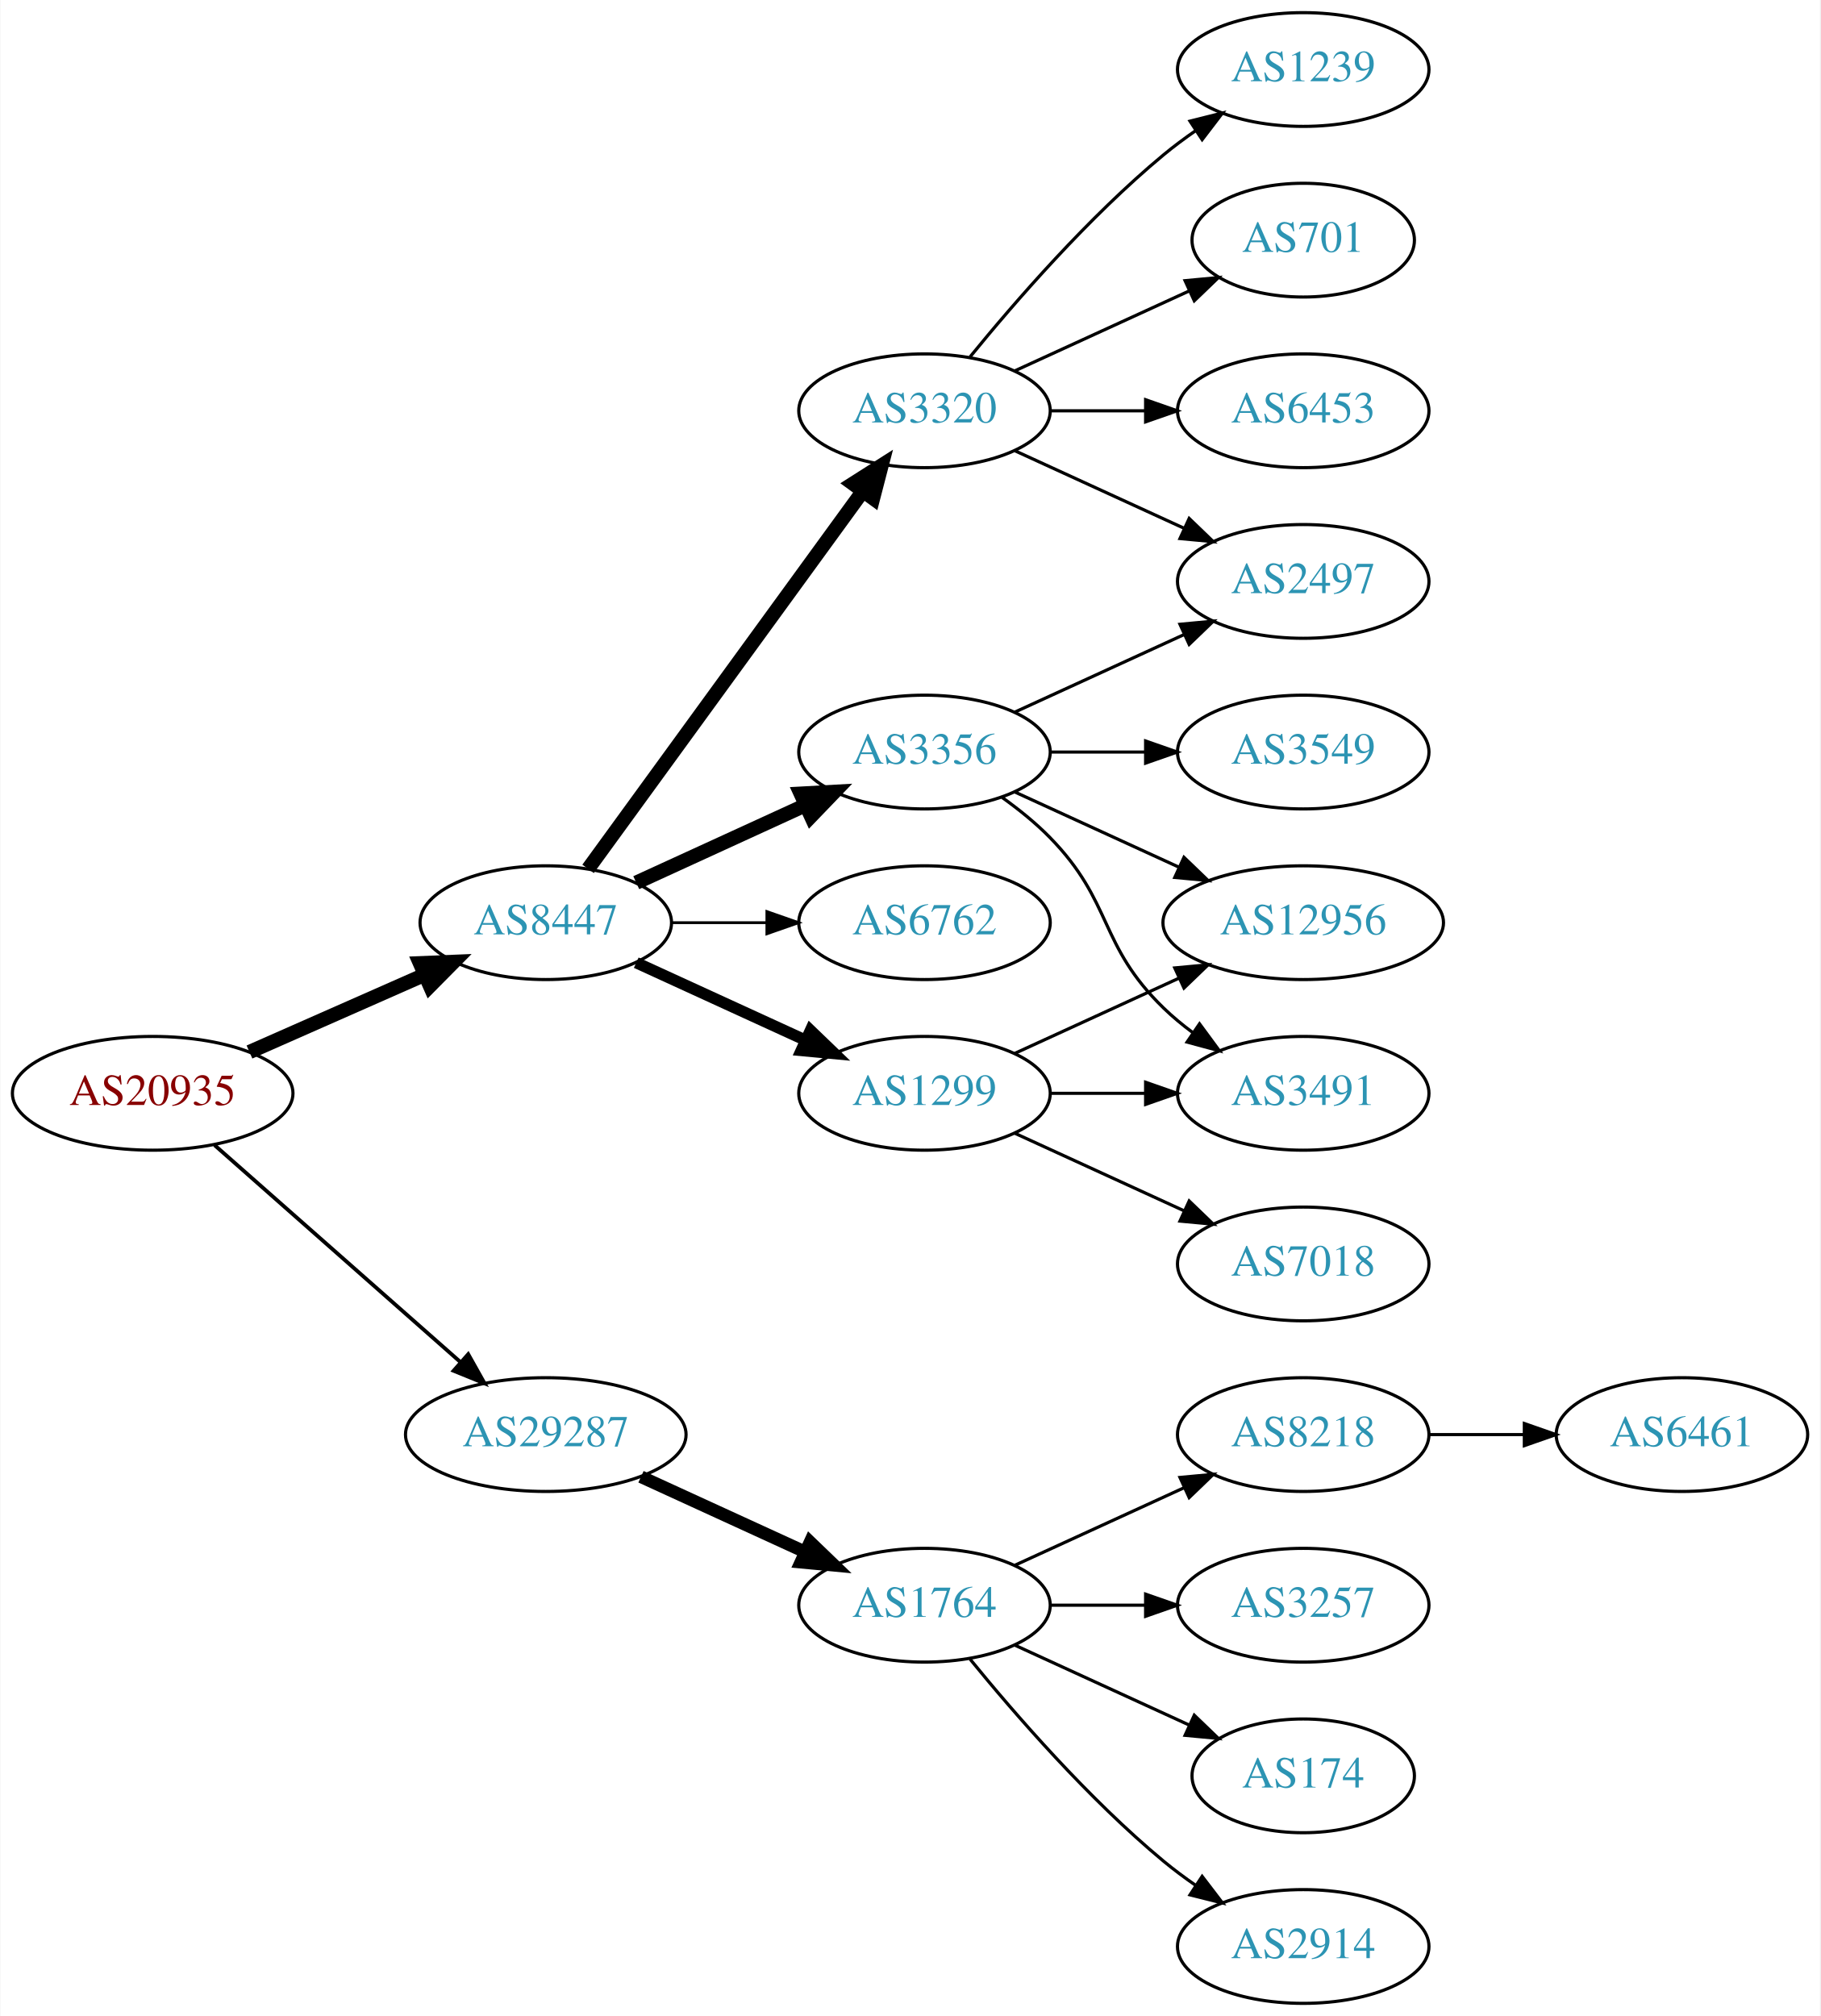
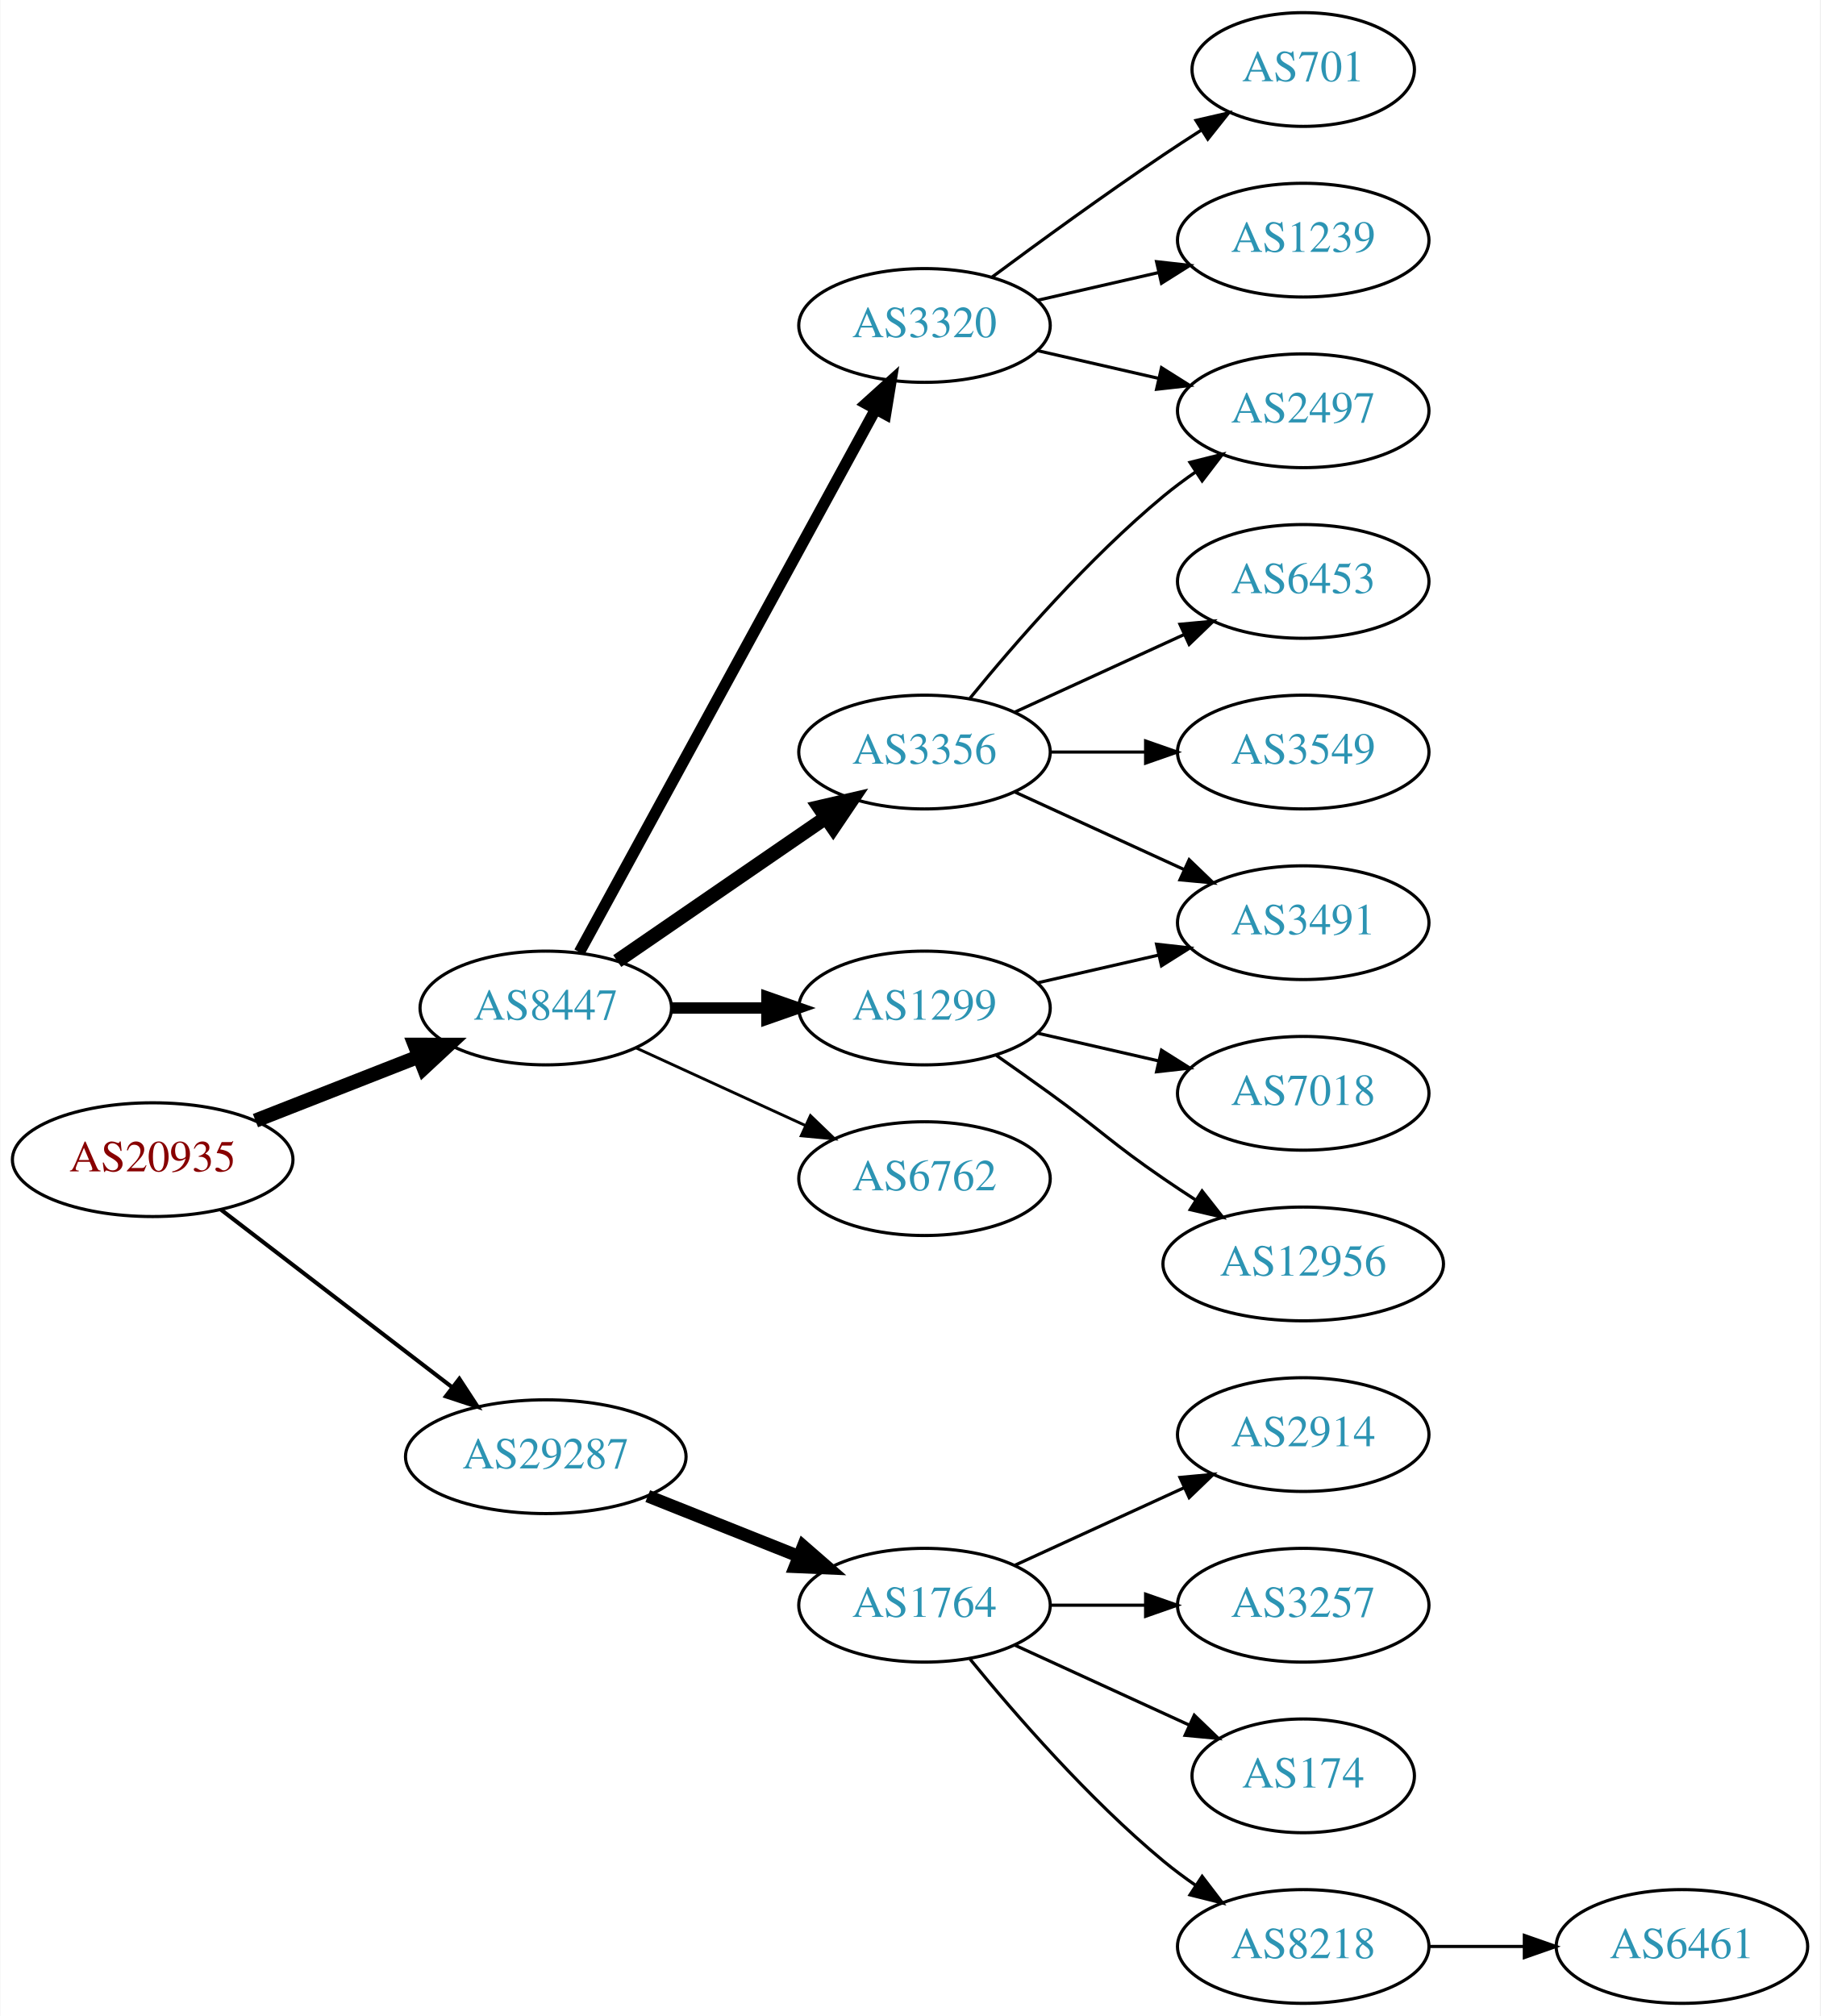
<svg xmlns="http://www.w3.org/2000/svg" xmlns:xlink="http://www.w3.org/1999/xlink" width="576pt" height="638pt" viewBox="0.00 0.00 575.76 638.00">
  <g id="graph0" class="graph" transform="scale(1 1) rotate(0) translate(4 634)">
    <polygon fill="white" stroke="none" points="-4,4 -4,-634 571.762,-634 571.762,4 -4,4" />
    <g id="node1" class="node">
      <g id="a_node1">
        <a xlink:href="/asn/20935" xlink:title="AS20935 ~ OEBV-AS [AT]">
-           <ellipse fill="#ffffff" stroke="black" cx="44.196" cy="-288" rx="44.393" ry="18" />
-           <text text-anchor="middle" x="44.196" y="-284.3" font-family="Times,serif" font-size="14.00" fill="#880000">AS20935</text>
+           <ellipse fill="#ffffff" stroke="black" cx="44.196" cy="-267" rx="44.393" ry="18" />
+           <text text-anchor="middle" x="44.196" y="-263.3" font-family="Times,serif" font-size="14.00" fill="#880000">AS20935</text>
        </a>
      </g>
    </g>
    <g id="node2" class="node">
      <g id="a_node2">
        <a xlink:href="/asn/8447" xlink:title="AS8447 ~ A1 Telekom Austria AG [AT]">
-           <ellipse fill="#ffffff" stroke="black" cx="168.588" cy="-342" rx="39.794" ry="18" />
-           <text text-anchor="middle" x="168.588" y="-338.3" font-family="Times,serif" font-size="14.00" fill="#2c94b3">AS8447</text>
+           <ellipse fill="#ffffff" stroke="black" cx="168.588" cy="-315" rx="39.794" ry="18" />
+           <text text-anchor="middle" x="168.588" y="-311.3" font-family="Times,serif" font-size="14.00" fill="#2c94b3">AS8447</text>
        </a>
      </g>
    </g>
    <g id="edge1" class="edge">
-       <path fill="none" stroke="black" stroke-width="4.5" d="M74.824,-301.072C91.418,-308.393 112.278,-317.597 130.011,-325.421" />
-       <polygon fill="black" stroke="black" stroke-width="4.5" points="128.756,-329.171 139.495,-329.605 131.935,-321.966 128.756,-329.171" />
+       <path fill="none" stroke="black" stroke-width="4.5" d="M76.715,-279.361C92.464,-285.538 111.674,-293.071 128.367,-299.618" />
+       <polygon fill="black" stroke="black" stroke-width="4.5" points="127.113,-303.356 137.86,-303.341 129.988,-296.024 127.113,-303.356" />
    </g>
    <g id="node3" class="node">
      <g id="a_node3">
        <a xlink:href="/asn/29287" xlink:title="AS29287 ~ Wien Energie [AT]">
-           <ellipse fill="#ffffff" stroke="black" cx="168.588" cy="-180" rx="44.393" ry="18" />
-           <text text-anchor="middle" x="168.588" y="-176.3" font-family="Times,serif" font-size="14.00" fill="#2c94b3">AS29287</text>
+           <ellipse fill="#ffffff" stroke="black" cx="168.588" cy="-173" rx="44.393" ry="18" />
+           <text text-anchor="middle" x="168.588" y="-169.3" font-family="Times,serif" font-size="14.00" fill="#2c94b3">AS29287</text>
        </a>
      </g>
    </g>
    <g id="edge2" class="edge">
-       <path fill="none" stroke="black" stroke-width="1.2" d="M63.785,-271.597C84.482,-253.333 118.089,-223.678 141.434,-203.079" />
-       <polygon fill="black" stroke="black" stroke-width="1.2" points="144.043,-205.444 149.226,-196.203 139.412,-200.195 144.043,-205.444" />
+       <path fill="none" stroke="black" stroke-width="1.286" d="M65.682,-251.267C85.715,-235.88 116.402,-212.312 138.867,-195.058" />
+       <polygon fill="black" stroke="black" stroke-width="1.286" points="141.237,-197.652 147.036,-188.785 136.973,-192.1 141.237,-197.652" />
    </g>
    <g id="node4" class="node">
      <g id="a_node4">
-         <a xlink:href="/asn/1299" xlink:title="AS1299 ~ Telia Carrier [EU]">
-           <ellipse fill="#ffffff" stroke="black" cx="288.431" cy="-288" rx="39.794" ry="18" />
-           <text text-anchor="middle" x="288.431" y="-284.3" font-family="Times,serif" font-size="14.00" fill="#2c94b3">AS1299</text>
-         </a>
-       </g>
-     </g>
-     <g id="edge3" class="edge">
-       <path fill="none" stroke="black" stroke-width="3.6" d="M197.217,-329.339C213.174,-322.027 233.445,-312.739 250.727,-304.819" />
-       <polygon fill="black" stroke="black" stroke-width="3.6" points="252.342,-307.929 259.975,-300.581 249.426,-301.565 252.342,-307.929" />
-     </g>
-     <g id="node5" class="node">
-       <g id="a_node5">
-         <a xlink:href="/asn/3320" xlink:title="AS3320 ~ DTAG [DE]">
-           <ellipse fill="#ffffff" stroke="black" cx="288.431" cy="-504" rx="39.794" ry="18" />
-           <text text-anchor="middle" x="288.431" y="-500.3" font-family="Times,serif" font-size="14.00" fill="#2c94b3">AS3320</text>
-         </a>
-       </g>
-     </g>
-     <g id="edge4" class="edge">
-       <path fill="none" stroke="black" stroke-width="4.5" d="M181.977,-359.031C202.699,-387.517 244.502,-444.985 268.79,-478.374" />
-       <polygon fill="black" stroke="black" stroke-width="4.5" points="265.787,-480.939 274.854,-486.71 272.155,-476.307 265.787,-480.939" />
-     </g>
-     <g id="node6" class="node">
-       <g id="a_node6">
        <a xlink:href="/asn/3356" xlink:title="AS3356 ~ Level 3 Parent, LLC [US]">
          <ellipse fill="#ffffff" stroke="black" cx="288.431" cy="-396" rx="39.794" ry="18" />
          <text text-anchor="middle" x="288.431" y="-392.3" font-family="Times,serif" font-size="14.00" fill="#2c94b3">AS3356</text>
        </a>
      </g>
    </g>
+     <g id="edge3" class="edge">
+       <path fill="none" stroke="black" stroke-width="4.5" d="M191.202,-329.857C209.691,-342.565 236.505,-360.995 257.134,-375.175" />
+       <polygon fill="black" stroke="black" stroke-width="4.5" points="255.083,-378.544 265.555,-380.963 259.544,-372.054 255.083,-378.544" />
+     </g>
+     <g id="node5" class="node">
+       <g id="a_node5">
+         <a xlink:href="/asn/1299" xlink:title="AS1299 ~ Telia Carrier [EU]">
+           <ellipse fill="#ffffff" stroke="black" cx="288.431" cy="-315" rx="39.794" ry="18" />
+           <text text-anchor="middle" x="288.431" y="-311.3" font-family="Times,serif" font-size="14.00" fill="#2c94b3">AS1299</text>
+         </a>
+       </g>
+     </g>
+     <g id="edge4" class="edge">
+       <path fill="none" stroke="black" stroke-width="3.6" d="M208.501,-315C218.054,-315 228.404,-315 238.367,-315" />
+       <polygon fill="black" stroke="black" stroke-width="3.6" points="238.559,-318.5 248.559,-315 238.559,-311.5 238.559,-318.5" />
+     </g>
+     <g id="node6" class="node">
+       <g id="a_node6">
+         <a xlink:href="/asn/3320" xlink:title="AS3320 ~ DTAG [DE]">
+           <ellipse fill="#ffffff" stroke="black" cx="288.431" cy="-531" rx="39.794" ry="18" />
+           <text text-anchor="middle" x="288.431" y="-527.3" font-family="Times,serif" font-size="14.00" fill="#2c94b3">AS3320</text>
+         </a>
+       </g>
+     </g>
    <g id="edge5" class="edge">
-       <path fill="none" stroke="black" stroke-width="4.5" d="M197.217,-354.661C213.174,-361.973 233.445,-371.261 250.727,-379.181" />
-       <polygon fill="black" stroke="black" stroke-width="4.5" points="249.244,-382.832 259.975,-383.419 252.524,-375.673 249.244,-382.832" />
+       <path fill="none" stroke="black" stroke-width="3.6" d="M179.232,-332.676C199.913,-370.584 248.626,-459.873 273.005,-504.559" />
+       <polygon fill="black" stroke="black" stroke-width="3.6" points="269.957,-506.28 277.819,-513.383 276.102,-502.928 269.957,-506.28" />
    </g>
    <g id="node7" class="node">
      <g id="a_node7">
        <a xlink:href="/asn/6762" xlink:title="AS6762 ~ TELECOM ITALIA SPARKLE S.p.A. [IT]">
-           <ellipse fill="#ffffff" stroke="black" cx="288.431" cy="-342" rx="39.794" ry="18" />
-           <text text-anchor="middle" x="288.431" y="-338.3" font-family="Times,serif" font-size="14.00" fill="#2c94b3">AS6762</text>
+           <ellipse fill="#ffffff" stroke="black" cx="288.431" cy="-261" rx="39.794" ry="18" />
+           <text text-anchor="middle" x="288.431" y="-257.3" font-family="Times,serif" font-size="14.00" fill="#2c94b3">AS6762</text>
        </a>
      </g>
    </g>
    <g id="edge6" class="edge">
-       <path fill="none" stroke="black" stroke-width="0.9" d="M208.501,-342C218.054,-342 228.404,-342 238.367,-342" />
-       <polygon fill="black" stroke="black" stroke-width="0.9" points="238.559,-345.5 248.559,-342 238.559,-338.5 238.559,-345.5" />
+       <path fill="none" stroke="black" stroke-width="0.9" d="M197.217,-302.339C213.174,-295.027 233.445,-285.739 250.727,-277.819" />
+       <polygon fill="black" stroke="black" stroke-width="0.9" points="252.342,-280.929 259.975,-273.581 249.426,-274.565 252.342,-280.929" />
    </g>
    <g id="node16" class="node">
      <g id="a_node16">
        <a xlink:href="/asn/1764" xlink:title="AS1764 ~ NEXTLAYER-AS [AT]">
          <ellipse fill="#ffffff" stroke="black" cx="288.431" cy="-126" rx="39.794" ry="18" />
          <text text-anchor="middle" x="288.431" y="-122.3" font-family="Times,serif" font-size="14.00" fill="#2c94b3">AS1764</text>
        </a>
      </g>
    </g>
-     <g id="edge18" class="edge">
-       <path fill="none" stroke="black" stroke-width="4" d="M198.718,-166.652C214.329,-159.498 233.727,-150.609 250.399,-142.97" />
-       <polygon fill="black" stroke="black" stroke-width="4" points="252.218,-145.986 259.851,-138.638 249.302,-139.622 252.218,-145.986" />
+     <g id="edge17" class="edge">
+       <path fill="none" stroke="black" stroke-width="4" d="M200.858,-160.528C215.54,-154.673 233.183,-147.636 248.701,-141.447" />
+       <polygon fill="black" stroke="black" stroke-width="4" points="250.051,-144.677 258.043,-137.721 247.458,-138.175 250.051,-144.677" />
    </g>
    <g id="node8" class="node">
      <g id="a_node8">
-         <a xlink:href="/asn/7018" xlink:title="AS7018 ~ AT&amp;T Services, Inc. [US]">
-           <ellipse fill="#ffffff" stroke="black" cx="408.273" cy="-234" rx="39.794" ry="18" />
-           <text text-anchor="middle" x="408.273" y="-230.3" font-family="Times,serif" font-size="14.00" fill="#2c94b3">AS7018</text>
+         <a xlink:href="/asn/6453" xlink:title="AS6453 ~ TATA COMMUNICATIONS (AMERICA) INC [US]">
+           <ellipse fill="#ffffff" stroke="black" cx="408.273" cy="-450" rx="39.794" ry="18" />
+           <text text-anchor="middle" x="408.273" y="-446.3" font-family="Times,serif" font-size="14.00" fill="#2c94b3">AS6453</text>
        </a>
      </g>
    </g>
    <g id="edge7" class="edge">
-       <path fill="none" stroke="black" d="M317.06,-275.339C333.017,-268.027 353.287,-258.739 370.57,-250.819" />
-       <polygon fill="black" stroke="black" points="372.185,-253.929 379.818,-246.581 369.269,-247.565 372.185,-253.929" />
+       <path fill="none" stroke="black" d="M317.06,-408.661C333.017,-415.973 353.287,-425.261 370.57,-433.181" />
+       <polygon fill="black" stroke="black" points="369.269,-436.435 379.818,-437.419 372.185,-430.071 369.269,-436.435" />
    </g>
    <g id="node9" class="node">
      <g id="a_node9">
-         <a xlink:href="/asn/3491" xlink:title="AS3491 ~ PCCW Global, Inc. [US]">
-           <ellipse fill="#ffffff" stroke="black" cx="408.273" cy="-288" rx="39.794" ry="18" />
-           <text text-anchor="middle" x="408.273" y="-284.3" font-family="Times,serif" font-size="14.00" fill="#2c94b3">AS3491</text>
+         <a xlink:href="/asn/2497" xlink:title="AS2497 ~ Internet Initiative Japan Inc. [JP]">
+           <ellipse fill="#ffffff" stroke="black" cx="408.273" cy="-504" rx="39.794" ry="18" />
+           <text text-anchor="middle" x="408.273" y="-500.3" font-family="Times,serif" font-size="14.00" fill="#2c94b3">AS2497</text>
        </a>
      </g>
    </g>
    <g id="edge8" class="edge">
-       <path fill="none" stroke="black" d="M328.343,-288C337.897,-288 348.246,-288 358.209,-288" />
-       <polygon fill="black" stroke="black" points="358.402,-291.5 368.402,-288 358.402,-284.5 358.402,-291.5" />
+       <path fill="none" stroke="black" d="M302.85,-413.065C316.964,-430.375 340.379,-457.345 364.077,-477 367.294,-479.668 370.794,-482.27 374.365,-484.741" />
+       <polygon fill="black" stroke="black" points="372.442,-487.666 382.721,-490.236 376.288,-481.817 372.442,-487.666" />
    </g>
    <g id="node10" class="node">
      <g id="a_node10">
-         <a xlink:href="/asn/12956" xlink:title="AS12956 ~ TELXIUS [ES]">
-           <ellipse fill="#ffffff" stroke="black" cx="408.273" cy="-342" rx="44.393" ry="18" />
-           <text text-anchor="middle" x="408.273" y="-338.3" font-family="Times,serif" font-size="14.00" fill="#2c94b3">AS12956</text>
+         <a xlink:href="/asn/3491" xlink:title="AS3491 ~ PCCW Global, Inc. [US]">
+           <ellipse fill="#ffffff" stroke="black" cx="408.273" cy="-342" rx="39.794" ry="18" />
+           <text text-anchor="middle" x="408.273" y="-338.3" font-family="Times,serif" font-size="14.00" fill="#2c94b3">AS3491</text>
        </a>
      </g>
    </g>
    <g id="edge9" class="edge">
-       <path fill="none" stroke="black" d="M317.06,-300.661C332.557,-307.762 352.124,-316.728 369.071,-324.494" />
-       <polygon fill="black" stroke="black" points="367.624,-327.681 378.173,-328.665 370.54,-321.317 367.624,-327.681" />
+       <path fill="none" stroke="black" d="M317.06,-383.339C333.017,-376.027 353.287,-366.739 370.57,-358.819" />
+       <polygon fill="black" stroke="black" points="372.185,-361.929 379.818,-354.581 369.269,-355.565 372.185,-361.929" />
    </g>
    <g id="node11" class="node">
      <g id="a_node11">
-         <a xlink:href="/asn/701" xlink:title="AS701 ~ UUNET [US]">
-           <ellipse fill="#ffffff" stroke="black" cx="408.273" cy="-558" rx="35.194" ry="18" />
-           <text text-anchor="middle" x="408.273" y="-554.3" font-family="Times,serif" font-size="14.00" fill="#2c94b3">AS701</text>
-         </a>
-       </g>
-     </g>
-     <g id="edge10" class="edge">
-       <path fill="none" stroke="black" d="M317.06,-516.661C333.476,-524.183 354.457,-533.798 372.054,-541.861" />
-       <polygon fill="black" stroke="black" points="370.883,-545.174 381.432,-546.158 373.799,-538.811 370.883,-545.174" />
-     </g>
-     <g id="node12" class="node">
-       <g id="a_node12">
-         <a xlink:href="/asn/6453" xlink:title="AS6453 ~ TATA COMMUNICATIONS (AMERICA) INC [US]">
-           <ellipse fill="#ffffff" stroke="black" cx="408.273" cy="-504" rx="39.794" ry="18" />
-           <text text-anchor="middle" x="408.273" y="-500.3" font-family="Times,serif" font-size="14.00" fill="#2c94b3">AS6453</text>
-         </a>
-       </g>
-     </g>
-     <g id="edge11" class="edge">
-       <path fill="none" stroke="black" d="M328.343,-504C337.897,-504 348.246,-504 358.209,-504" />
-       <polygon fill="black" stroke="black" points="358.402,-507.5 368.402,-504 358.402,-500.5 358.402,-507.5" />
-     </g>
-     <g id="node13" class="node">
-       <g id="a_node13">
-         <a xlink:href="/asn/1239" xlink:title="AS1239 ~ Sprint [US]">
-           <ellipse fill="#ffffff" stroke="black" cx="408.273" cy="-612" rx="39.794" ry="18" />
-           <text text-anchor="middle" x="408.273" y="-608.3" font-family="Times,serif" font-size="14.00" fill="#2c94b3">AS1239</text>
-         </a>
-       </g>
-     </g>
-     <g id="edge12" class="edge">
-       <path fill="none" stroke="black" d="M302.85,-521.065C316.964,-538.375 340.379,-565.345 364.077,-585 367.294,-587.668 370.794,-590.27 374.365,-592.741" />
-       <polygon fill="black" stroke="black" points="372.442,-595.666 382.721,-598.236 376.288,-589.817 372.442,-595.666" />
-     </g>
-     <g id="node14" class="node">
-       <g id="a_node14">
-         <a xlink:href="/asn/2497" xlink:title="AS2497 ~ Internet Initiative Japan Inc. [JP]">
-           <ellipse fill="#ffffff" stroke="black" cx="408.273" cy="-450" rx="39.794" ry="18" />
-           <text text-anchor="middle" x="408.273" y="-446.3" font-family="Times,serif" font-size="14.00" fill="#2c94b3">AS2497</text>
-         </a>
-       </g>
-     </g>
-     <g id="edge13" class="edge">
-       <path fill="none" stroke="black" d="M317.06,-491.339C333.017,-484.027 353.287,-474.739 370.57,-466.819" />
-       <polygon fill="black" stroke="black" points="372.185,-469.929 379.818,-462.581 369.269,-463.565 372.185,-469.929" />
-     </g>
-     <g id="edge16" class="edge">
-       <path fill="none" stroke="black" d="M313.025,-381.611C318.281,-377.852 323.613,-373.563 328.077,-369 348.25,-348.383 343.384,-335.094 364.077,-315 366.922,-312.237 370.096,-309.614 373.396,-307.166" />
-       <polygon fill="black" stroke="black" points="375.462,-309.994 381.744,-301.462 371.513,-304.214 375.462,-309.994" />
-     </g>
-     <g id="edge15" class="edge">
-       <path fill="none" stroke="black" d="M317.06,-383.339C332.557,-376.238 352.124,-367.272 369.071,-359.506" />
-       <polygon fill="black" stroke="black" points="370.54,-362.683 378.173,-355.335 367.624,-356.319 370.54,-362.683" />
-     </g>
-     <g id="edge14" class="edge">
-       <path fill="none" stroke="black" d="M317.06,-408.661C333.017,-415.973 353.287,-425.261 370.57,-433.181" />
-       <polygon fill="black" stroke="black" points="369.269,-436.435 379.818,-437.419 372.185,-430.071 369.269,-436.435" />
-     </g>
-     <g id="node15" class="node">
-       <g id="a_node15">
        <a xlink:href="/asn/3549" xlink:title="AS3549 ~ Level 3 Parent, LLC [US]">
          <ellipse fill="#ffffff" stroke="black" cx="408.273" cy="-396" rx="39.794" ry="18" />
          <text text-anchor="middle" x="408.273" y="-392.3" font-family="Times,serif" font-size="14.00" fill="#2c94b3">AS3549</text>
        </a>
      </g>
    </g>
-     <g id="edge17" class="edge">
+     <g id="edge10" class="edge">
      <path fill="none" stroke="black" d="M328.343,-396C337.897,-396 348.246,-396 358.209,-396" />
      <polygon fill="black" stroke="black" points="358.402,-399.5 368.402,-396 358.402,-392.5 358.402,-399.5" />
    </g>
+     <g id="edge13" class="edge">
+       <path fill="none" stroke="black" d="M324.15,-322.955C336.15,-325.704 349.771,-328.825 362.463,-331.733" />
+       <polygon fill="black" stroke="black" points="361.866,-335.187 372.395,-334.009 363.429,-328.364 361.866,-335.187" />
+     </g>
+     <g id="node12" class="node">
+       <g id="a_node12">
+         <a xlink:href="/asn/7018" xlink:title="AS7018 ~ AT&amp;T Services, Inc. [US]">
+           <ellipse fill="#ffffff" stroke="black" cx="408.273" cy="-288" rx="39.794" ry="18" />
+           <text text-anchor="middle" x="408.273" y="-284.3" font-family="Times,serif" font-size="14.00" fill="#2c94b3">AS7018</text>
+         </a>
+       </g>
+     </g>
+     <g id="edge11" class="edge">
+       <path fill="none" stroke="black" d="M324.15,-307.045C336.15,-304.296 349.771,-301.175 362.463,-298.267" />
+       <polygon fill="black" stroke="black" points="363.429,-301.636 372.395,-295.991 361.866,-294.813 363.429,-301.636" />
+     </g>
+     <g id="node13" class="node">
+       <g id="a_node13">
+         <a xlink:href="/asn/12956" xlink:title="AS12956 ~ TELXIUS [ES]">
+           <ellipse fill="#ffffff" stroke="black" cx="408.273" cy="-234" rx="44.393" ry="18" />
+           <text text-anchor="middle" x="408.273" y="-230.3" font-family="Times,serif" font-size="14.00" fill="#2c94b3">AS12956</text>
+         </a>
+       </g>
+     </g>
+     <g id="edge12" class="edge">
+       <path fill="none" stroke="black" d="M311.188,-299.991C316.722,-296.121 322.641,-291.936 328.077,-288 344.277,-276.271 347.583,-272.311 364.077,-261 367.348,-258.757 370.798,-256.472 374.265,-254.227" />
+       <polygon fill="black" stroke="black" points="376.266,-257.102 382.823,-248.78 372.507,-251.197 376.266,-257.102" />
+     </g>
+     <g id="edge15" class="edge">
+       <path fill="none" stroke="black" d="M324.15,-523.045C336.15,-520.296 349.771,-517.175 362.463,-514.267" />
+       <polygon fill="black" stroke="black" points="363.429,-517.636 372.395,-511.991 361.866,-510.813 363.429,-517.636" />
+     </g>
+     <g id="node14" class="node">
+       <g id="a_node14">
+         <a xlink:href="/asn/701" xlink:title="AS701 ~ UUNET [US]">
+           <ellipse fill="#ffffff" stroke="black" cx="408.273" cy="-612" rx="35.194" ry="18" />
+           <text text-anchor="middle" x="408.273" y="-608.3" font-family="Times,serif" font-size="14.00" fill="#2c94b3">AS701</text>
+         </a>
+       </g>
+     </g>
+     <g id="edge14" class="edge">
+       <path fill="none" stroke="black" d="M309.761,-546.277C324.623,-557.304 345.368,-572.407 364.077,-585 367.895,-587.569 371.945,-590.21 375.975,-592.786" />
+       <polygon fill="black" stroke="black" points="374.344,-595.895 384.669,-598.271 378.079,-589.975 374.344,-595.895" />
+     </g>
+     <g id="node15" class="node">
+       <g id="a_node15">
+         <a xlink:href="/asn/1239" xlink:title="AS1239 ~ Sprint [US]">
+           <ellipse fill="#ffffff" stroke="black" cx="408.273" cy="-558" rx="39.794" ry="18" />
+           <text text-anchor="middle" x="408.273" y="-554.3" font-family="Times,serif" font-size="14.00" fill="#2c94b3">AS1239</text>
+         </a>
+       </g>
+     </g>
+     <g id="edge16" class="edge">
+       <path fill="none" stroke="black" d="M324.15,-538.955C336.15,-541.704 349.771,-544.825 362.463,-547.733" />
+       <polygon fill="black" stroke="black" points="361.866,-551.187 372.395,-550.009 363.429,-544.364 361.866,-551.187" />
+     </g>
    <g id="node17" class="node">
      <g id="a_node17">
-         <a xlink:href="/asn/8218" xlink:title="AS8218 ~ legacy Neotelecoms [FR]">
+         <a xlink:href="/asn/2914" xlink:title="AS2914 ~ NTT America, Inc. [US]">
          <ellipse fill="#ffffff" stroke="black" cx="408.273" cy="-180" rx="39.794" ry="18" />
-           <text text-anchor="middle" x="408.273" y="-176.3" font-family="Times,serif" font-size="14.00" fill="#2c94b3">AS8218</text>
-         </a>
-       </g>
-     </g>
-     <g id="edge19" class="edge">
+           <text text-anchor="middle" x="408.273" y="-176.3" font-family="Times,serif" font-size="14.00" fill="#2c94b3">AS2914</text>
+         </a>
+       </g>
+     </g>
+     <g id="edge18" class="edge">
      <path fill="none" stroke="black" d="M317.06,-138.661C333.017,-145.973 353.287,-155.261 370.57,-163.181" />
      <polygon fill="black" stroke="black" points="369.269,-166.435 379.818,-167.419 372.185,-160.071 369.269,-166.435" />
    </g>
    <g id="node18" class="node">
      <g id="a_node18">
        <a xlink:href="/asn/3257" xlink:title="AS3257 ~ GTT [DE]">
          <ellipse fill="#ffffff" stroke="black" cx="408.273" cy="-126" rx="39.794" ry="18" />
          <text text-anchor="middle" x="408.273" y="-122.3" font-family="Times,serif" font-size="14.00" fill="#2c94b3">AS3257</text>
        </a>
      </g>
    </g>
-     <g id="edge20" class="edge">
+     <g id="edge19" class="edge">
      <path fill="none" stroke="black" d="M328.343,-126C337.897,-126 348.246,-126 358.209,-126" />
      <polygon fill="black" stroke="black" points="358.402,-129.5 368.402,-126 358.402,-122.5 358.402,-129.5" />
    </g>
    <g id="node19" class="node">
      <g id="a_node19">
        <a xlink:href="/asn/174" xlink:title="AS174 ~ Cogent Communications [US]">
          <ellipse fill="#ffffff" stroke="black" cx="408.273" cy="-72" rx="35.194" ry="18" />
          <text text-anchor="middle" x="408.273" y="-68.3" font-family="Times,serif" font-size="14.00" fill="#2c94b3">AS174</text>
        </a>
      </g>
    </g>
-     <g id="edge21" class="edge">
+     <g id="edge20" class="edge">
      <path fill="none" stroke="black" d="M317.06,-113.339C333.476,-105.817 354.457,-96.202 372.054,-88.139" />
      <polygon fill="black" stroke="black" points="373.799,-91.189 381.432,-83.842 370.883,-84.826 373.799,-91.189" />
    </g>
    <g id="node20" class="node">
      <g id="a_node20">
-         <a xlink:href="/asn/2914" xlink:title="AS2914 ~ NTT America, Inc. [US]">
+         <a xlink:href="/asn/8218" xlink:title="AS8218 ~ legacy Neotelecoms [FR]">
          <ellipse fill="#ffffff" stroke="black" cx="408.273" cy="-18" rx="39.794" ry="18" />
-           <text text-anchor="middle" x="408.273" y="-14.3" font-family="Times,serif" font-size="14.00" fill="#2c94b3">AS2914</text>
-         </a>
-       </g>
-     </g>
-     <g id="edge22" class="edge">
+           <text text-anchor="middle" x="408.273" y="-14.3" font-family="Times,serif" font-size="14.00" fill="#2c94b3">AS8218</text>
+         </a>
+       </g>
+     </g>
+     <g id="edge21" class="edge">
      <path fill="none" stroke="black" d="M302.85,-108.935C316.964,-91.625 340.379,-64.655 364.077,-45 367.294,-42.332 370.794,-39.73 374.365,-37.259" />
      <polygon fill="black" stroke="black" points="376.288,-40.183 382.721,-31.764 372.442,-34.334 376.288,-40.183" />
    </g>
    <g id="node21" class="node">
      <g id="a_node21">
        <a xlink:href="/asn/6461" xlink:title="AS6461 ~ Zayo Bandwidth [US]">
-           <ellipse fill="#ffffff" stroke="black" cx="528.116" cy="-180" rx="39.794" ry="18" />
-           <text text-anchor="middle" x="528.116" y="-176.3" font-family="Times,serif" font-size="14.00" fill="#2c94b3">AS6461</text>
-         </a>
-       </g>
-     </g>
-     <g id="edge23" class="edge">
-       <path fill="none" stroke="black" d="M448.186,-180C457.739,-180 468.089,-180 478.052,-180" />
-       <polygon fill="black" stroke="black" points="478.244,-183.5 488.244,-180 478.244,-176.5 478.244,-183.5" />
+           <ellipse fill="#ffffff" stroke="black" cx="528.116" cy="-18" rx="39.794" ry="18" />
+           <text text-anchor="middle" x="528.116" y="-14.3" font-family="Times,serif" font-size="14.00" fill="#2c94b3">AS6461</text>
+         </a>
+       </g>
+     </g>
+     <g id="edge22" class="edge">
+       <path fill="none" stroke="black" d="M448.186,-18C457.739,-18 468.089,-18 478.052,-18" />
+       <polygon fill="black" stroke="black" points="478.244,-21.5 488.244,-18 478.244,-14.5 478.244,-21.5" />
    </g>
  </g>
</svg>
